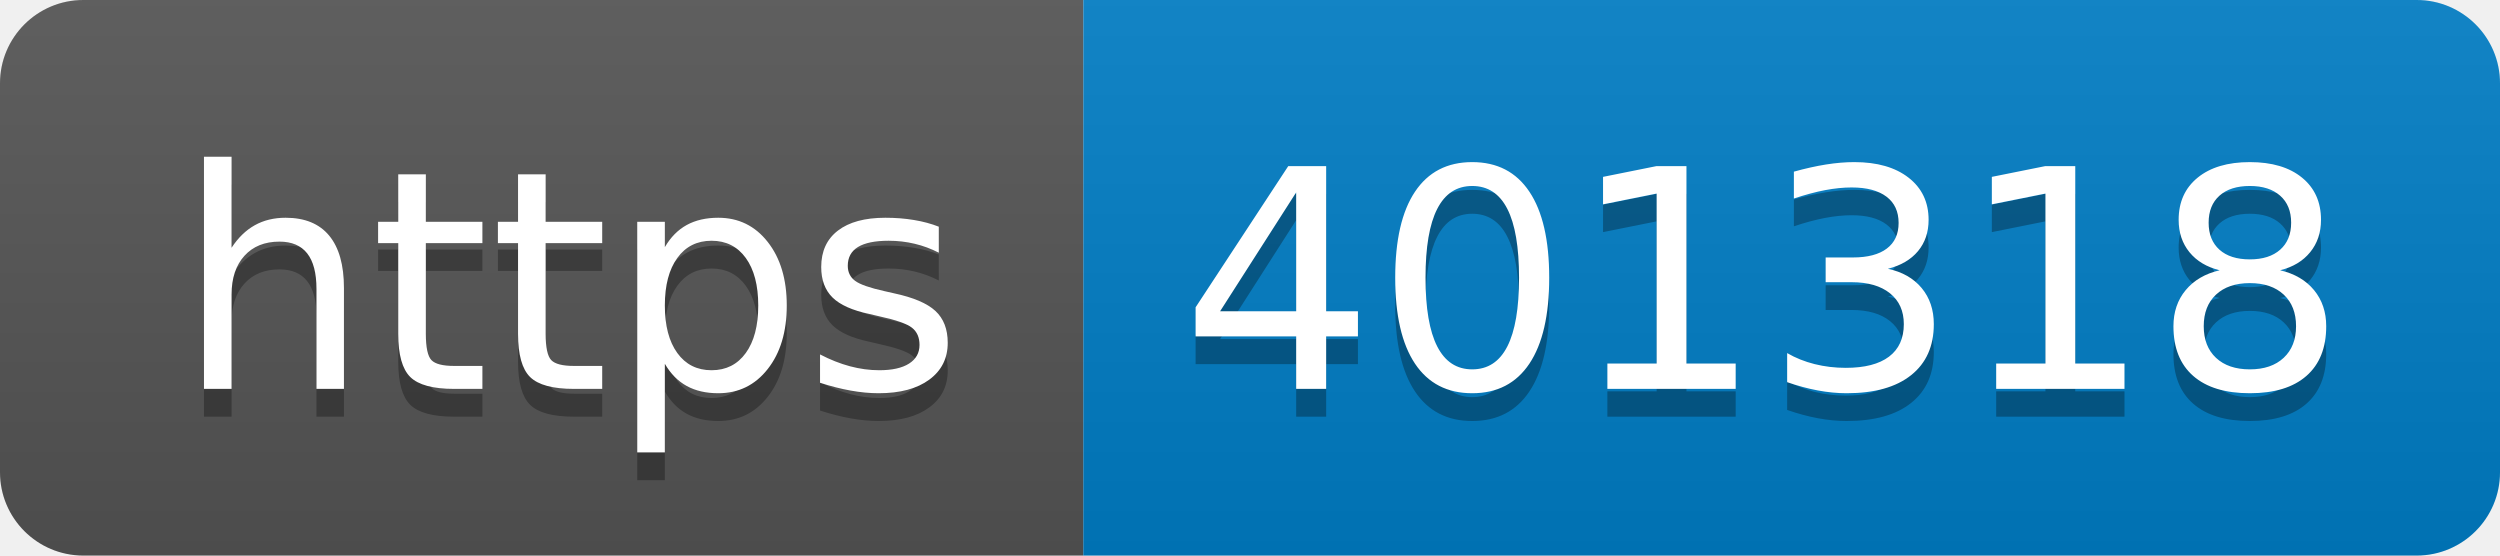
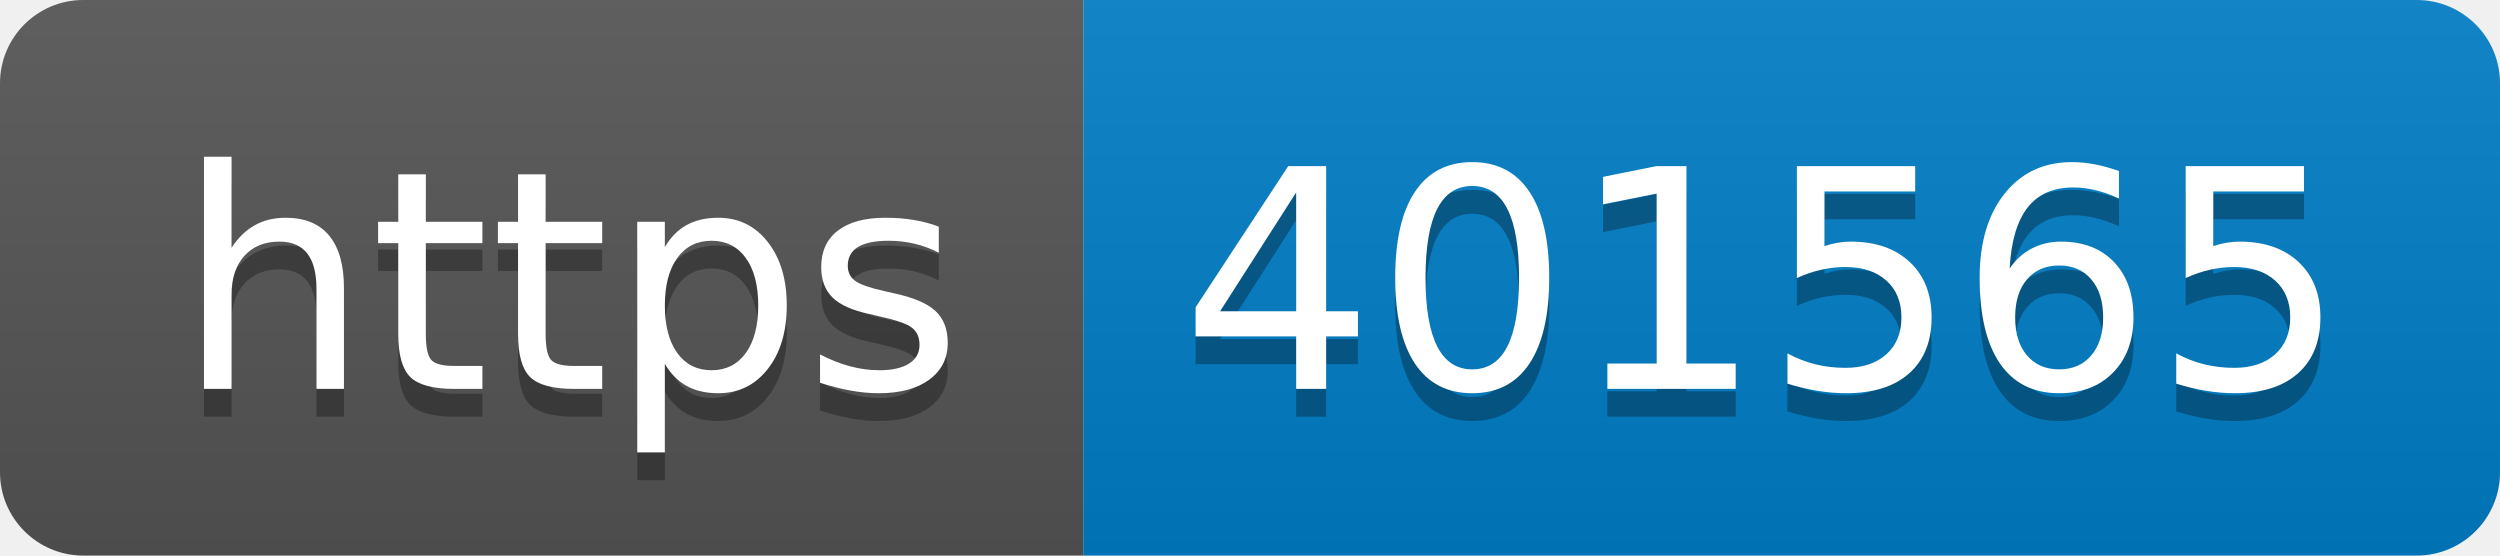
- <svg xmlns="http://www.w3.org/2000/svg" width="90" height="20" role="img" aria-label="https: 401318">
+ <svg xmlns="http://www.w3.org/2000/svg" width="90" height="20" role="img" aria-label="https: 401565">
  <linearGradient id="s" x2="0" y2="100%">
    <stop offset="0" stop-color="#bbb" stop-opacity=".1" />
    <stop offset="1" stop-opacity=".1" />
  </linearGradient>
  <clipPath id="r">
    <rect width="90" height="20" rx="3" fill="#fff" />
  </clipPath>
  <g clip-path="url(#r)">
    <rect width="39" height="20" fill="#555" />
    <rect x="39" width="51" height="20" fill="#007ec6" />
    <rect width="90" height="20" fill="url(#s)" />
  </g>
  <g fill="#fff" text-anchor="middle" font-family="Verdana,Geneva,DejaVu Sans,sans-serif" text-rendering="geometricPrecision" font-size="110">
    <text aria-hidden="true" x="205" y="150" fill="#010101" fill-opacity=".3" transform="scale(.1)" textLength="290">https</text>
    <text x="205" y="140" transform="scale(.1)" fill="#fff" textLength="290">https</text>
-     <text aria-hidden="true" x="635" y="150" fill="#010101" fill-opacity=".3" transform="scale(.1)" textLength="410">401318</text>
-     <text x="635" y="140" transform="scale(.1)" fill="#fff" textLength="410">401318</text>
+     <text aria-hidden="true" x="635" y="150" fill="#010101" fill-opacity=".3" transform="scale(.1)" textLength="410">401565</text>
+     <text x="635" y="140" transform="scale(.1)" fill="#fff" textLength="410">401565</text>
  </g>
</svg>
